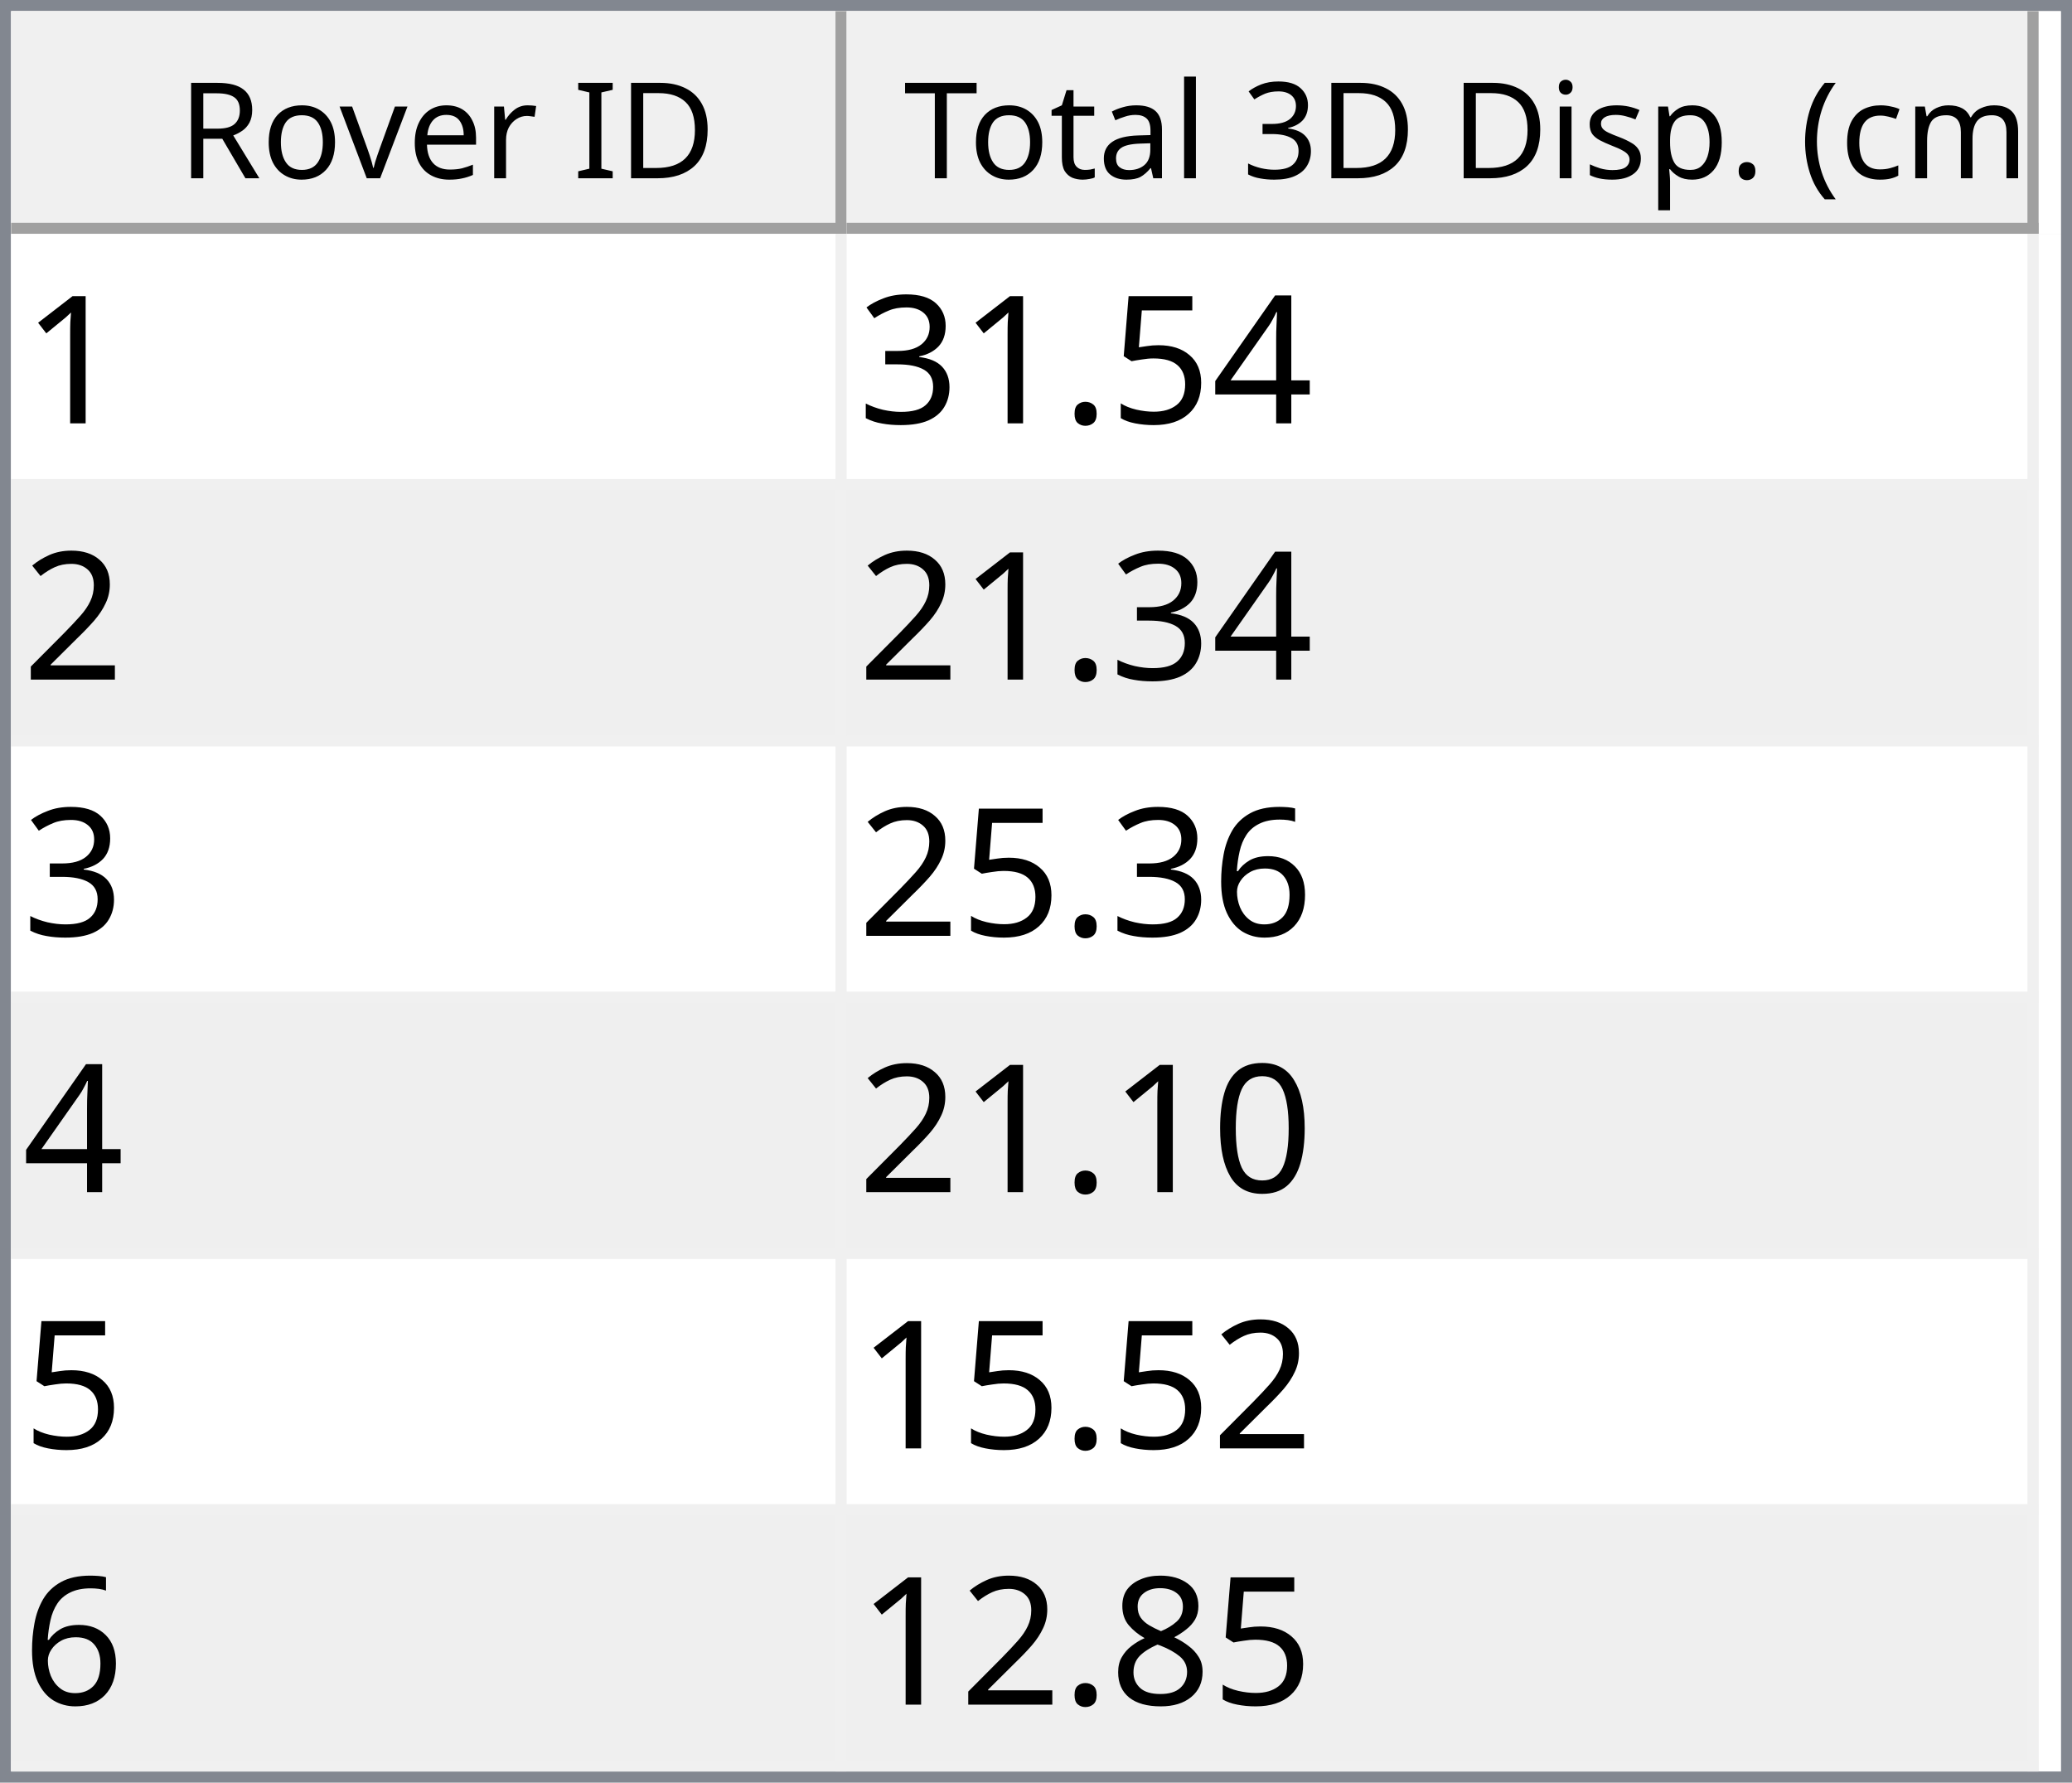
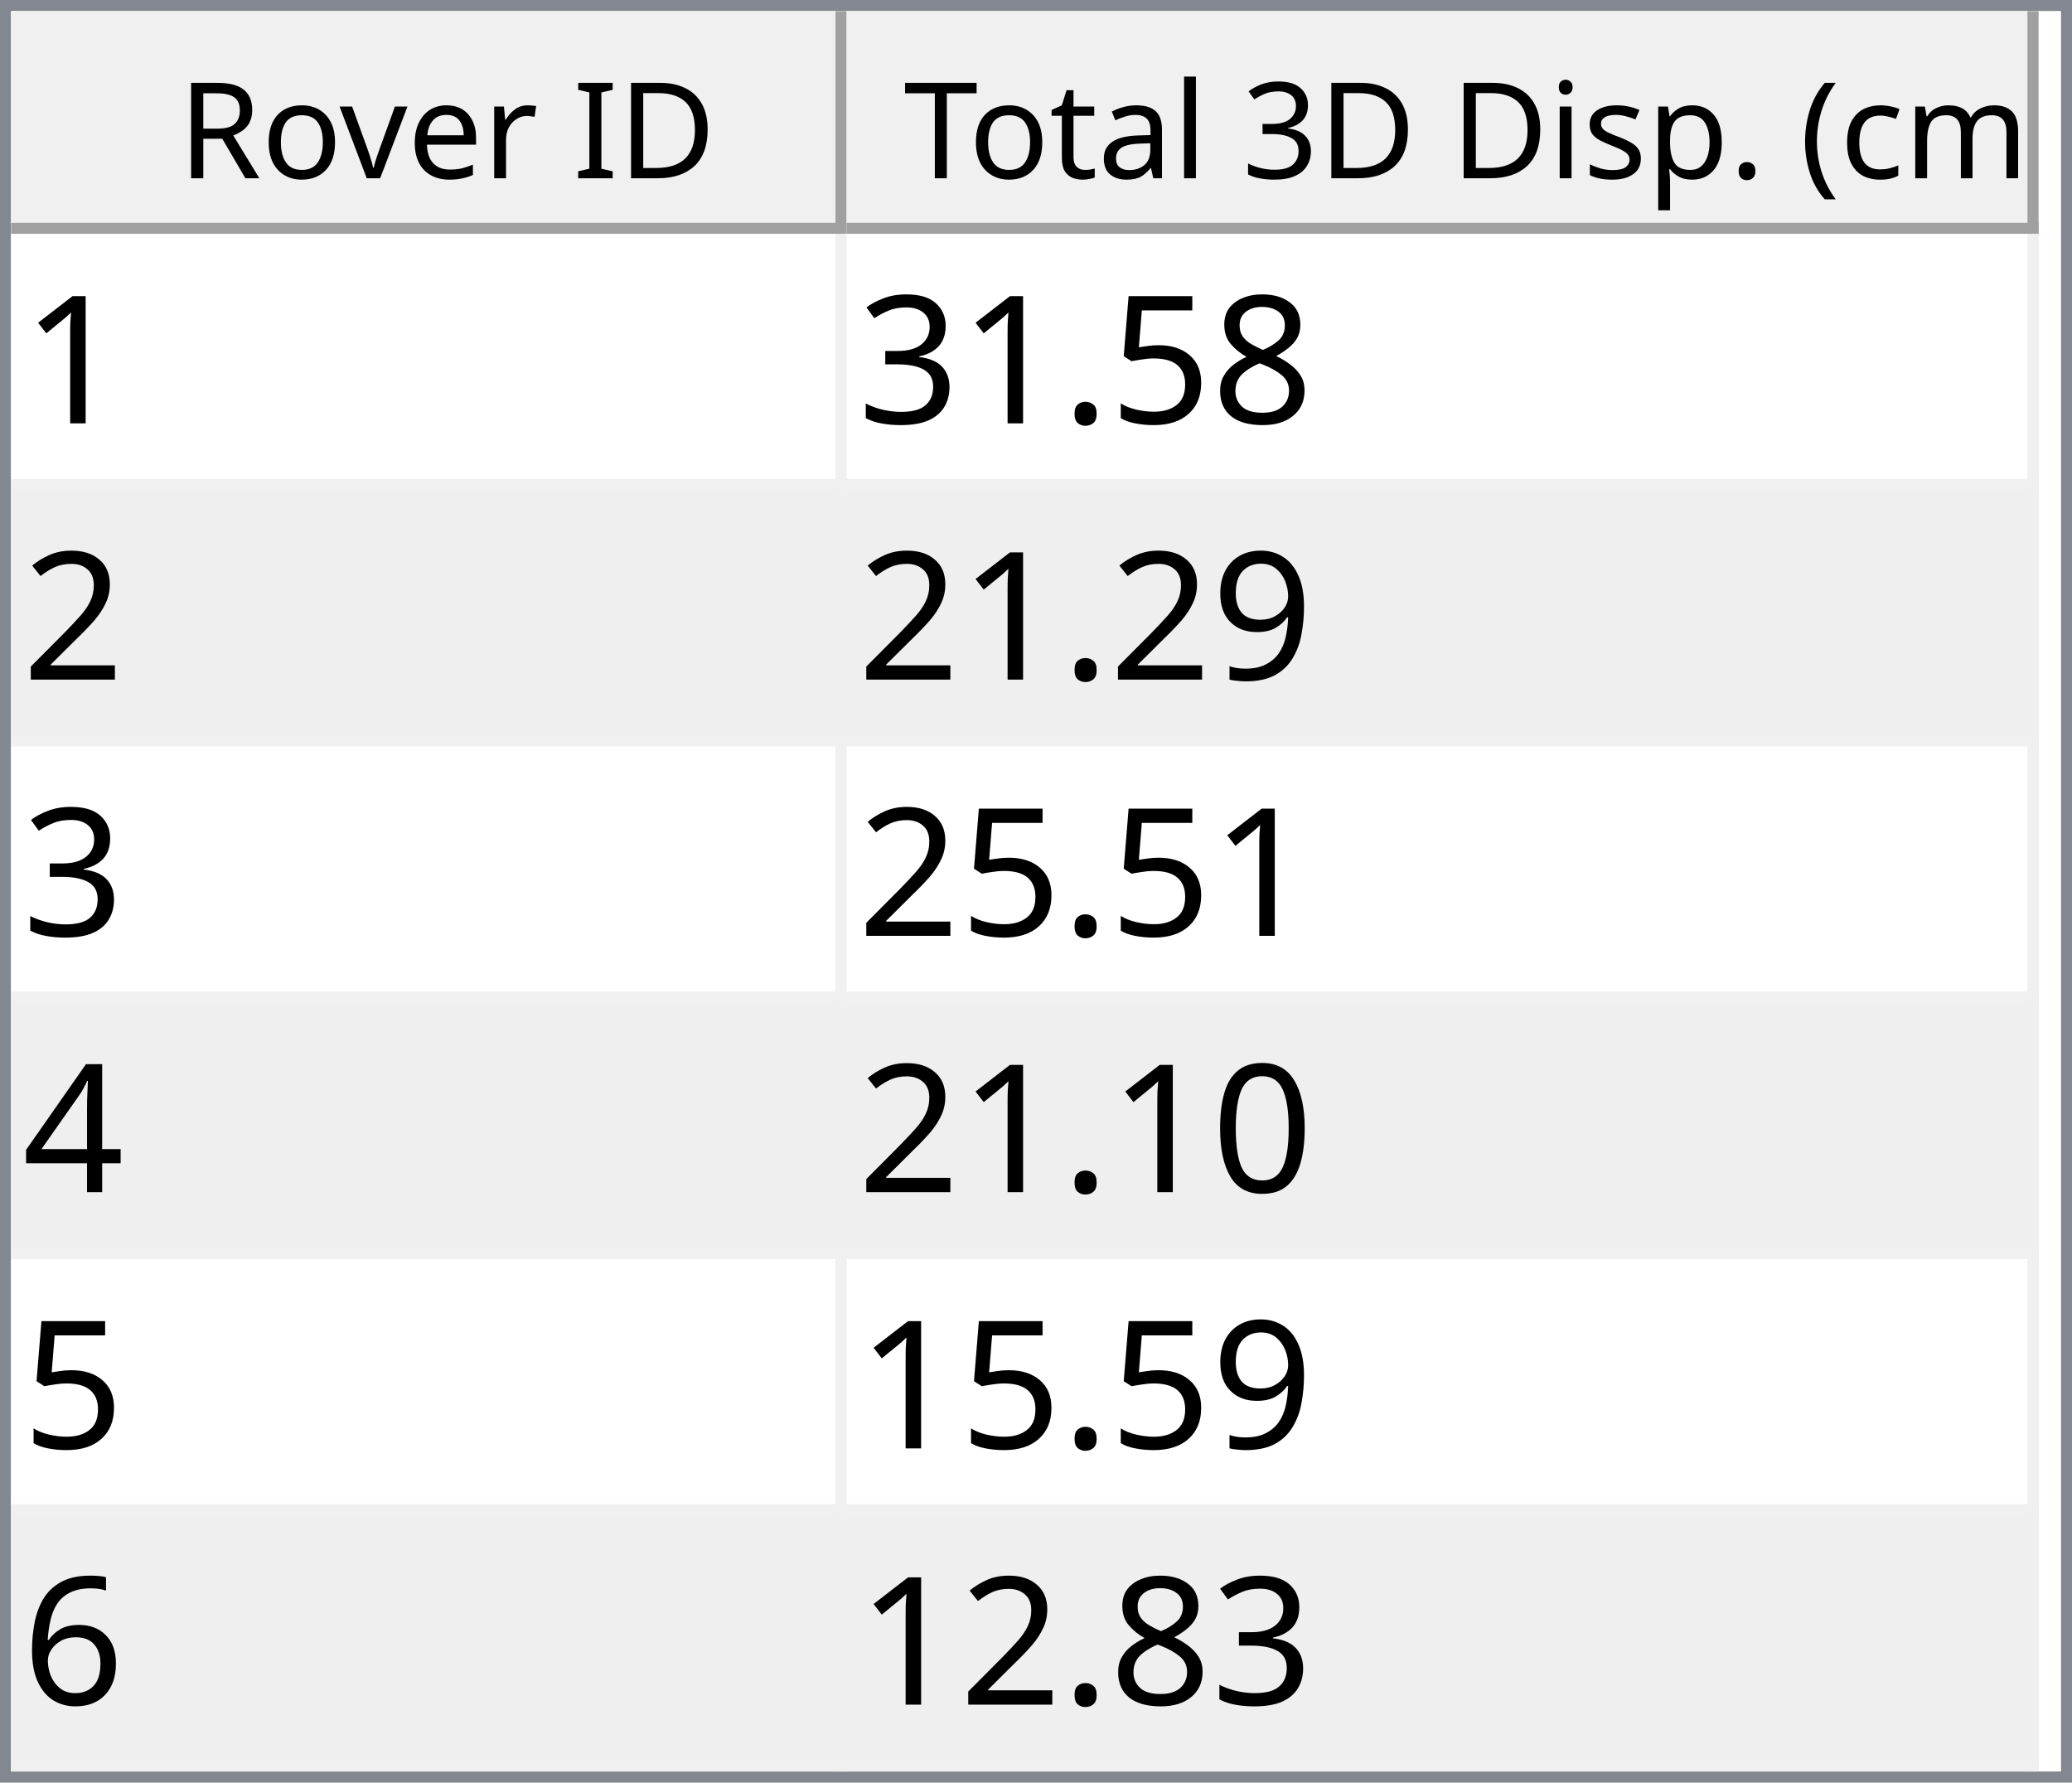
<svg xmlns="http://www.w3.org/2000/svg" style="fill-opacity:1; color-rendering:auto; color-interpolation:auto; text-rendering:auto; stroke:black; stroke-linecap:square; stroke-miterlimit:10; shape-rendering:auto; stroke-opacity:1; fill:black; stroke-dasharray:none; font-weight:normal; stroke-width:1; font-family:'Dialog'; font-style:normal; stroke-linejoin:miter; font-size:12px; stroke-dashoffset:0; image-rendering:auto;" width="186" height="160">
  <defs id="genericDefs" />
  <g>
    <defs id="defs1">
      <clipPath clipPathUnits="userSpaceOnUse" id="clipPath1">
        <path d="M0 0 L186 0 L186 160 L0 160 L0 0 Z" />
      </clipPath>
      <clipPath clipPathUnits="userSpaceOnUse" id="clipPath2">
        <path d="M0 0 L0 160 L186 160 L186 0 Z" />
      </clipPath>
      <clipPath clipPathUnits="userSpaceOnUse" id="clipPath3">
        <path d="M0 0 L0 20 L184 20 L184 0 Z" />
      </clipPath>
      <clipPath clipPathUnits="userSpaceOnUse" id="clipPath4">
        <path d="M0 0 L0 20 L75 20 L75 0 Z" />
      </clipPath>
      <clipPath clipPathUnits="userSpaceOnUse" id="clipPath5">
        <path d="M1 1 L1 19 L74 19 L74 1 Z" />
      </clipPath>
      <clipPath clipPathUnits="userSpaceOnUse" id="clipPath6">
        <path d="M0 0 L0 18 L73 18 L73 0 Z" />
      </clipPath>
      <clipPath clipPathUnits="userSpaceOnUse" id="clipPath7">
        <path d="M-0.5 -0.5 L-0.5 19.5 L74.5 19.5 L74.5 -0.5 Z" />
      </clipPath>
      <clipPath clipPathUnits="userSpaceOnUse" id="clipPath8">
        <path d="M0 0 L0 20 L107 20 L107 0 Z" />
      </clipPath>
      <clipPath clipPathUnits="userSpaceOnUse" id="clipPath9">
        <path d="M1 1 L1 19 L106 19 L106 1 Z" />
      </clipPath>
      <clipPath clipPathUnits="userSpaceOnUse" id="clipPath10">
        <path d="M0 0 L0 18 L105 18 L105 0 Z" />
      </clipPath>
      <clipPath clipPathUnits="userSpaceOnUse" id="clipPath11">
        <path d="M-0.5 -0.5 L-0.5 19.5 L106.5 19.5 L106.5 -0.5 Z" />
      </clipPath>
      <clipPath clipPathUnits="userSpaceOnUse" id="clipPath12">
        <path d="M0 0 L0 138 L184 138 L184 0 Z" />
      </clipPath>
      <clipPath clipPathUnits="userSpaceOnUse" id="clipPath13">
        <path d="M0 0 L0 138 L182 138 L182 0 Z" />
      </clipPath>
      <clipPath clipPathUnits="userSpaceOnUse" id="clipPath14">
        <path d="M-0.5 -0.5 L-0.5 137.5 L181.5 137.5 L181.5 -0.5 Z" />
      </clipPath>
      <clipPath clipPathUnits="userSpaceOnUse" id="clipPath15">
        <path d="M0 0 L0 22 L74 22 L74 0 Z" />
      </clipPath>
      <clipPath clipPathUnits="userSpaceOnUse" id="clipPath16">
        <path d="M0 0 L0 22 L106 22 L106 0 Z" />
      </clipPath>
      <font horiz-adv-x="64.551" id="font1">
        <font-face ascent="107.91" descent="25.098" units-per-em="100" style="font-style:normal; font-family:Segoe UI; font-weight:normal;" />
        <missing-glyph horiz-adv-x="64.551" d="M8.109 0 L8.109 68.266 L56.453 68.266 L56.453 0 L8.109 0 ZM15.328 7.234 L49.219 7.234 L49.219 61.031 L15.328 61.031 L15.328 7.234 Z" />
        <glyph unicode="D" horiz-adv-x="70.117" d="M9.188 0 L9.188 70.016 L28.516 70.016 Q65.531 70.016 65.531 35.891 Q65.531 19.672 55.25 9.836 Q44.969 0 27.734 0 L9.188 0 ZM17.391 62.594 L17.391 7.422 L27.828 7.422 Q41.609 7.422 49.273 14.797 Q56.938 22.172 56.938 35.688 Q56.938 62.594 28.328 62.594 L17.391 62.594 Z" />
        <glyph unicode="I" horiz-adv-x="26.611" d="M17.391 0 L9.188 0 L9.188 70.016 L17.391 70.016 L17.391 0 Z" />
        <glyph unicode=" " horiz-adv-x="27.393" d="" />
        <glyph unicode="r" horiz-adv-x="34.766" d="M34.188 41.891 Q32.078 43.5 28.125 43.5 Q23 43.5 19.555 38.672 Q16.109 33.844 16.109 25.484 L16.109 0 L8.109 0 L8.109 50 L16.109 50 L16.109 39.703 L16.312 39.703 Q18.016 44.969 21.531 47.922 Q25.047 50.875 29.391 50.875 Q32.516 50.875 34.188 50.203 L34.188 41.891 Z" />
        <glyph unicode="e" horiz-adv-x="52.295" d="M48.297 23 L12.984 23 Q13.188 14.656 17.484 10.109 Q21.781 5.562 29.297 5.562 Q37.75 5.562 44.828 11.141 L44.828 3.609 Q38.234 -1.172 27.391 -1.172 Q16.797 -1.172 10.742 5.641 Q4.688 12.453 4.688 24.812 Q4.688 36.469 11.305 43.82 Q17.922 51.172 27.734 51.172 Q37.547 51.172 42.922 44.828 Q48.297 38.484 48.297 27.203 L48.297 23 ZM40.094 29.781 Q40.047 36.719 36.75 40.578 Q33.453 44.438 27.594 44.438 Q21.922 44.438 17.969 40.383 Q14.016 36.328 13.094 29.781 L40.094 29.781 Z" />
        <glyph unicode="v" horiz-adv-x="47.9" d="M47.406 50 L27.484 0 L19.625 0 L0.688 50 L9.469 50 L22.172 13.672 Q23.578 9.672 23.922 6.688 L24.125 6.688 Q24.609 10.453 25.688 13.484 L38.969 50 L47.406 50 Z" />
        <glyph unicode="o" horiz-adv-x="58.594" d="M29 -1.172 Q17.922 -1.172 11.305 5.836 Q4.688 12.844 4.688 24.422 Q4.688 37.016 11.57 44.094 Q18.453 51.172 30.172 51.172 Q41.359 51.172 47.633 44.289 Q53.906 37.406 53.906 25.203 Q53.906 13.234 47.141 6.031 Q40.375 -1.172 29 -1.172 ZM29.594 44.438 Q21.875 44.438 17.383 39.188 Q12.891 33.938 12.891 24.703 Q12.891 15.828 17.43 10.695 Q21.969 5.562 29.594 5.562 Q37.359 5.562 41.531 10.594 Q45.703 15.625 45.703 24.906 Q45.703 34.281 41.531 39.359 Q37.359 44.438 29.594 44.438 Z" />
        <glyph unicode="R" horiz-adv-x="59.814" d="M59.375 0 L49.609 0 L37.891 19.625 Q36.281 22.359 34.766 24.289 Q33.25 26.219 31.664 27.438 Q30.078 28.656 28.25 29.219 Q26.422 29.781 24.125 29.781 L17.391 29.781 L17.391 0 L9.188 0 L9.188 70.016 L30.078 70.016 Q34.672 70.016 38.555 68.867 Q42.438 67.719 45.289 65.375 Q48.141 63.031 49.758 59.547 Q51.375 56.062 51.375 51.375 Q51.375 47.703 50.273 44.656 Q49.172 41.609 47.148 39.211 Q45.125 36.812 42.266 35.133 Q39.406 33.453 35.844 32.516 L35.844 32.328 Q37.594 31.547 38.891 30.547 Q40.188 29.547 41.359 28.18 Q42.531 26.812 43.68 25.078 Q44.828 23.344 46.234 21.047 L59.375 0 ZM17.391 62.594 L17.391 37.203 L28.516 37.203 Q31.594 37.203 34.203 38.133 Q36.812 39.062 38.719 40.797 Q40.625 42.531 41.703 45.047 Q42.781 47.562 42.781 50.688 Q42.781 56.297 39.141 59.445 Q35.5 62.594 28.609 62.594 L17.391 62.594 Z" />
        <glyph unicode=")" horiz-adv-x="30.176" d="M8.297 -15.922 L1.172 -15.922 Q16.406 2.344 16.406 26.812 Q16.406 51.469 1.078 70.016 L8.297 70.016 Q23.531 52.156 23.531 26.703 Q23.531 1.375 8.297 -15.922 Z" />
        <glyph unicode="m" horiz-adv-x="86.133" d="M79.109 0 L71.094 0 L71.094 28.719 Q71.094 37.016 68.531 40.727 Q65.969 44.438 59.906 44.438 Q54.781 44.438 51.195 39.75 Q47.609 35.062 47.609 28.516 L47.609 0 L39.594 0 L39.594 29.688 Q39.594 44.438 28.219 44.438 Q22.953 44.438 19.531 40.016 Q16.109 35.594 16.109 28.516 L16.109 0 L8.109 0 L8.109 50 L16.109 50 L16.109 42.094 L16.312 42.094 Q21.625 51.172 31.844 51.172 Q36.969 51.172 40.773 48.312 Q44.578 45.453 46 40.828 Q51.562 51.172 62.594 51.172 Q79.109 51.172 79.109 30.812 L79.109 0 Z" />
        <glyph unicode="c" horiz-adv-x="46.191" d="M42.188 2.297 Q36.422 -1.172 28.516 -1.172 Q17.828 -1.172 11.258 5.789 Q4.688 12.75 4.688 23.828 Q4.688 36.188 11.766 43.68 Q18.844 51.172 30.672 51.172 Q37.25 51.172 42.281 48.734 L42.281 40.531 Q36.719 44.438 30.375 44.438 Q22.703 44.438 17.797 38.945 Q12.891 33.453 12.891 24.516 Q12.891 15.719 17.508 10.641 Q22.125 5.562 29.891 5.562 Q36.422 5.562 42.188 9.906 L42.188 2.297 Z" />
        <glyph unicode="(" horiz-adv-x="30.176" d="M29.109 -15.922 L21.969 -15.922 Q6.844 1.375 6.844 26.703 Q6.844 52.156 21.969 70.016 L29.203 70.016 Q13.875 51.469 13.875 26.812 Q13.875 2.344 29.109 -15.922 Z" />
        <glyph unicode="." horiz-adv-x="21.68" d="M10.891 -1.078 Q8.641 -1.078 7.055 0.539 Q5.469 2.156 5.469 4.391 Q5.469 6.641 7.055 8.273 Q8.641 9.906 10.891 9.906 Q13.188 9.906 14.797 8.273 Q16.406 6.641 16.406 4.391 Q16.406 2.156 14.797 0.539 Q13.188 -1.078 10.891 -1.078 Z" />
        <glyph unicode="p" horiz-adv-x="58.789" d="M16.312 7.234 L16.109 7.234 L16.109 -23 L8.109 -23 L8.109 50 L16.109 50 L16.109 41.219 L16.312 41.219 Q22.219 51.172 33.594 51.172 Q43.266 51.172 48.688 44.461 Q54.109 37.75 54.109 26.469 Q54.109 13.922 48 6.375 Q41.891 -1.172 31.297 -1.172 Q21.578 -1.172 16.312 7.234 ZM16.109 27.391 L16.109 20.406 Q16.109 14.203 20.141 9.883 Q24.172 5.562 30.375 5.562 Q37.641 5.562 41.773 11.133 Q45.906 16.703 45.906 26.609 Q45.906 34.969 42.047 39.703 Q38.188 44.438 31.594 44.438 Q24.609 44.438 20.359 39.578 Q16.109 34.719 16.109 27.391 Z" />
        <glyph unicode="s" horiz-adv-x="42.432" d="M5.078 1.812 L5.078 10.406 Q11.625 5.562 19.484 5.562 Q30.031 5.562 30.031 12.594 Q30.031 14.594 29.125 15.992 Q28.219 17.391 26.68 18.461 Q25.141 19.531 23.07 20.383 Q21 21.234 18.609 22.172 Q15.281 23.484 12.766 24.828 Q10.25 26.172 8.57 27.859 Q6.891 29.547 6.031 31.695 Q5.172 33.844 5.172 36.719 Q5.172 40.234 6.789 42.945 Q8.406 45.656 11.086 47.484 Q13.766 49.312 17.211 50.242 Q20.656 51.172 24.312 51.172 Q30.812 51.172 35.938 48.922 L35.938 40.828 Q30.422 44.438 23.25 44.438 Q21 44.438 19.195 43.922 Q17.391 43.406 16.094 42.477 Q14.797 41.547 14.086 40.258 Q13.375 38.969 13.375 37.406 Q13.375 35.453 14.086 34.133 Q14.797 32.812 16.164 31.789 Q17.531 30.766 19.484 29.938 Q21.438 29.109 23.922 28.125 Q27.25 26.859 29.883 25.516 Q32.516 24.172 34.375 22.484 Q36.234 20.797 37.234 18.602 Q38.234 16.406 38.234 13.375 Q38.234 9.672 36.602 6.938 Q34.969 4.203 32.234 2.398 Q29.5 0.594 25.93 -0.289 Q22.359 -1.172 18.453 -1.172 Q10.75 -1.172 5.078 1.812 Z" />
        <glyph unicode="i" horiz-adv-x="24.219" d="M12.203 62.703 Q10.062 62.703 8.547 64.164 Q7.031 65.625 7.031 67.875 Q7.031 70.125 8.547 71.609 Q10.062 73.094 12.203 73.094 Q14.406 73.094 15.945 71.609 Q17.484 70.125 17.484 67.875 Q17.484 65.719 15.945 64.211 Q14.406 62.703 12.203 62.703 ZM16.109 0 L8.109 0 L8.109 50 L16.109 50 L16.109 0 Z" />
        <glyph unicode="3" horiz-adv-x="53.906" d="M46.531 19.828 Q46.531 15.094 44.75 11.211 Q42.969 7.328 39.719 4.57 Q36.469 1.812 31.93 0.297 Q27.391 -1.219 21.922 -1.219 Q11.922 -1.219 6 2.594 L6 11.188 Q13.094 5.609 22.219 5.609 Q25.875 5.609 28.828 6.539 Q31.781 7.469 33.906 9.227 Q36.031 10.984 37.18 13.477 Q38.328 15.969 38.328 19.094 Q38.328 32.812 18.797 32.812 L12.984 32.812 L12.984 39.594 L18.5 39.594 Q35.797 39.594 35.797 52.484 Q35.797 64.406 22.609 64.406 Q15.188 64.406 8.688 59.422 L8.688 67.188 Q15.375 71.188 24.609 71.188 Q29 71.188 32.57 69.969 Q36.141 68.75 38.68 66.555 Q41.219 64.359 42.609 61.281 Q44 58.203 44 54.5 Q44 40.672 30.031 36.719 L30.031 36.531 Q33.594 36.141 36.625 34.797 Q39.656 33.453 41.852 31.305 Q44.047 29.156 45.289 26.25 Q46.531 23.344 46.531 19.828 Z" />
        <glyph unicode="l" horiz-adv-x="24.219" d="M16.109 0 L8.109 0 L8.109 74.031 L16.109 74.031 L16.109 0 Z" />
        <glyph unicode="a" horiz-adv-x="50.879" d="M43.891 0 L35.891 0 L35.891 7.812 L35.688 7.812 Q30.469 -1.172 20.312 -1.172 Q12.844 -1.172 8.617 2.781 Q4.391 6.734 4.391 13.281 Q4.391 27.297 20.906 29.594 L35.891 31.688 Q35.891 44.438 25.594 44.438 Q16.547 44.438 9.281 38.281 L9.281 46.484 Q16.656 51.172 26.266 51.172 Q43.891 51.172 43.891 32.516 L43.891 0 ZM35.891 25.297 L23.828 23.641 Q18.266 22.859 15.43 20.875 Q12.594 18.891 12.594 13.875 Q12.594 10.203 15.211 7.883 Q17.828 5.562 22.172 5.562 Q28.125 5.562 32.008 9.742 Q35.891 13.922 35.891 20.312 L35.891 25.297 Z" />
        <glyph unicode="t" horiz-adv-x="33.887" d="M31.297 0.484 Q28.469 -1.078 23.828 -1.078 Q10.688 -1.078 10.688 13.578 L10.688 43.172 L2.094 43.172 L2.094 50 L10.688 50 L10.688 62.203 L18.703 64.797 L18.703 50 L31.297 50 L31.297 43.172 L18.703 43.172 L18.703 14.984 Q18.703 9.969 20.414 7.82 Q22.125 5.672 26.078 5.672 Q29.109 5.672 31.297 7.328 L31.297 0.484 Z" />
        <glyph unicode="T" horiz-adv-x="52.393" d="M50.594 62.594 L30.375 62.594 L30.375 0 L22.172 0 L22.172 62.594 L2 62.594 L2 70.016 L50.594 70.016 L50.594 62.594 Z" />
      </font>
      <font horiz-adv-x="75.0" id="font2">
        <font-face ascent="100.537" descent="21.973" units-per-em="100" style="font-style:normal; font-family:sans-serif; font-weight:normal;" />
        <missing-glyph horiz-adv-x="75.0" d="M12.5 0 L12.5 62.5 L62.5 62.5 L62.5 0 L12.5 0 ZM14.062 1.562 L60.938 1.562 L60.938 60.938 L14.062 60.938 L14.062 1.562 Z" />
        <glyph unicode="1" horiz-adv-x="55.615" d="M37.25 0 L28.469 0 L28.469 56 Q25.297 52.984 20.141 49.953 Q14.984 46.922 10.891 45.406 L10.891 53.906 Q18.266 57.375 23.781 62.305 Q29.297 67.234 31.594 71.875 L37.25 71.875 L37.25 0 Z" />
-         <glyph unicode="4" horiz-adv-x="55.615" d="M32.328 0 L32.328 17.141 L1.266 17.141 L1.266 25.203 L33.938 71.578 L41.109 71.578 L41.109 25.203 L50.781 25.203 L50.781 17.141 L41.109 17.141 L41.109 0 L32.328 0 ZM32.328 25.203 L32.328 57.469 L9.906 25.203 L32.328 25.203 Z" />
+         <glyph unicode="8" horiz-adv-x="55.615" d="M17.672 38.812 Q12.203 40.828 9.57 44.539 Q6.938 48.25 6.938 53.422 Q6.938 61.234 12.555 66.555 Q18.172 71.875 27.484 71.875 Q36.859 71.875 42.578 66.43 Q48.297 60.984 48.297 53.172 Q48.297 48.188 45.68 44.508 Q43.062 40.828 37.75 38.812 Q44.344 36.672 47.781 31.883 Q51.219 27.094 51.219 20.453 Q51.219 11.281 44.727 5.031 Q38.234 -1.219 27.641 -1.219 Q17.047 -1.219 10.547 5.055 Q4.047 11.328 4.047 20.703 Q4.047 27.688 7.594 32.398 Q11.141 37.109 17.672 38.812 ZM15.922 53.719 Q15.922 48.641 19.195 45.414 Q22.469 42.188 27.688 42.188 Q32.766 42.188 36.016 45.383 Q39.266 48.578 39.266 53.219 Q39.266 58.062 35.914 61.359 Q32.562 64.656 27.594 64.656 Q22.562 64.656 19.242 61.43 Q15.922 58.203 15.922 53.719 ZM13.094 20.656 Q13.094 16.891 14.875 13.375 Q16.656 9.859 20.172 7.93 Q23.688 6 27.734 6 Q34.031 6 38.133 10.055 Q42.234 14.109 42.234 20.359 Q42.234 26.703 38.016 30.859 Q33.797 35.016 27.438 35.016 Q21.234 35.016 17.164 30.914 Q13.094 26.812 13.094 20.656 Z" />
        <glyph unicode="5" horiz-adv-x="55.615" d="M4.156 18.75 L13.375 19.531 Q14.406 12.797 18.141 9.398 Q21.875 6 27.156 6 Q33.5 6 37.891 10.789 Q42.281 15.578 42.281 23.484 Q42.281 31 38.062 35.352 Q33.844 39.703 27 39.703 Q22.75 39.703 19.336 37.773 Q15.922 35.844 13.969 32.766 L5.719 33.844 L12.641 70.609 L48.25 70.609 L48.25 62.203 L19.672 62.203 L15.828 42.969 Q22.266 47.469 29.344 47.469 Q38.719 47.469 45.164 40.969 Q51.609 34.469 51.609 24.266 Q51.609 14.547 45.953 7.469 Q39.062 -1.219 27.156 -1.219 Q17.391 -1.219 11.211 4.25 Q5.031 9.719 4.156 18.75 Z" />
        <glyph unicode="." horiz-adv-x="27.783" d="M9.078 0 L9.078 10.016 L19.094 10.016 L19.094 0 L9.078 0 Z" />
        <glyph unicode="3" horiz-adv-x="55.615" d="M4.203 18.891 L12.984 20.062 Q14.5 12.594 18.141 9.297 Q21.781 6 27 6 Q33.203 6 37.477 10.297 Q41.75 14.594 41.75 20.953 Q41.75 27 37.797 30.93 Q33.844 34.859 27.734 34.859 Q25.25 34.859 21.531 33.891 L22.516 41.609 Q23.391 41.5 23.922 41.5 Q29.547 41.5 34.039 44.43 Q38.531 47.359 38.531 53.469 Q38.531 58.297 35.258 61.477 Q31.984 64.656 26.812 64.656 Q21.688 64.656 18.266 61.43 Q14.844 58.203 13.875 51.766 L5.078 53.328 Q6.688 62.156 12.398 67.016 Q18.109 71.875 26.609 71.875 Q32.469 71.875 37.398 69.359 Q42.328 66.844 44.945 62.5 Q47.562 58.156 47.562 53.266 Q47.562 48.641 45.07 44.828 Q42.578 41.016 37.703 38.766 Q44.047 37.312 47.562 32.695 Q51.078 28.078 51.078 21.141 Q51.078 11.766 44.242 5.25 Q37.406 -1.266 26.953 -1.266 Q17.531 -1.266 11.305 4.352 Q5.078 9.969 4.203 18.891 Z" />
        <glyph unicode="2" horiz-adv-x="55.615" d="M50.344 8.453 L50.344 0 L3.031 0 Q2.938 3.172 4.047 6.109 Q5.859 10.938 9.836 15.625 Q13.812 20.312 21.344 26.469 Q33.016 36.031 37.117 41.625 Q41.219 47.219 41.219 52.203 Q41.219 57.422 37.477 61.008 Q33.734 64.594 27.734 64.594 Q21.391 64.594 17.578 60.789 Q13.766 56.984 13.719 50.25 L4.688 51.172 Q5.609 61.281 11.664 66.578 Q17.719 71.875 27.938 71.875 Q38.234 71.875 44.242 66.164 Q50.25 60.453 50.25 52 Q50.25 47.703 48.492 43.555 Q46.734 39.406 42.656 34.812 Q38.578 30.219 29.109 22.219 Q21.188 15.578 18.945 13.211 Q16.703 10.844 15.234 8.453 L50.344 8.453 Z" />
+         <glyph unicode="9" horiz-adv-x="55.615" d="M5.469 16.547 L13.922 17.328 Q14.984 11.375 18.016 8.688 Q21.047 6 25.781 6 Q29.828 6 32.883 7.859 Q35.938 9.719 37.891 12.82 Q39.844 15.922 41.164 21.195 Q42.484 26.469 42.484 31.938 Q42.484 32.516 42.438 33.688 Q39.797 29.5 35.234 26.883 Q30.672 24.266 25.344 24.266 Q16.453 24.266 10.305 30.711 Q4.156 37.156 4.156 47.703 Q4.156 58.594 10.578 65.234 Q17 71.875 26.656 71.875 Q33.641 71.875 39.43 68.117 Q45.219 64.359 48.219 57.398 Q51.219 50.438 51.219 37.25 Q51.219 23.531 48.242 15.406 Q45.266 7.281 39.383 3.031 Q33.5 -1.219 25.594 -1.219 Q17.188 -1.219 11.867 3.445 Q6.547 8.109 5.469 16.547 ZM41.453 48.141 Q41.453 55.719 37.43 60.156 Q33.406 64.594 27.734 64.594 Q21.875 64.594 17.531 59.812 Q13.188 55.031 13.188 47.406 Q13.188 40.578 17.312 36.305 Q21.438 32.031 27.484 32.031 Q33.594 32.031 37.523 36.305 Q41.453 40.578 41.453 48.141 Z" />
+         <glyph unicode="4" horiz-adv-x="55.615" d="M32.328 0 L32.328 17.141 L1.266 17.141 L1.266 25.203 L33.938 71.578 L41.109 71.578 L41.109 25.203 L50.781 25.203 L50.781 17.141 L41.109 17.141 L41.109 0 L32.328 0 ZM32.328 25.203 L32.328 57.469 L9.906 25.203 L32.328 25.203 Z" />
+         <glyph unicode="0" horiz-adv-x="55.615" d="M4.156 35.297 Q4.156 48 6.766 55.742 Q9.375 63.484 14.523 67.68 Q19.672 71.875 27.484 71.875 Q33.25 71.875 37.594 69.555 Q41.938 67.234 44.773 62.867 Q47.609 58.5 49.219 52.227 Q50.828 45.953 50.828 35.297 Q50.828 22.703 48.242 14.969 Q45.656 7.234 40.508 3.008 Q35.359 -1.219 27.484 -1.219 Q17.141 -1.219 11.234 6.203 Q4.156 15.141 4.156 35.297 ZM13.188 35.297 Q13.188 17.672 17.312 11.836 Q21.438 6 27.484 6 Q33.547 6 37.672 11.859 Q41.797 17.719 41.797 35.297 Q41.797 52.984 37.672 58.789 Q33.547 64.594 27.391 64.594 Q21.344 64.594 17.719 59.469 Q13.188 52.938 13.188 35.297 Z" />
        <glyph unicode="6" horiz-adv-x="55.615" d="M49.75 54.047 L41.016 53.375 Q39.844 58.547 37.703 60.891 Q34.125 64.656 28.906 64.656 Q24.703 64.656 21.531 62.312 Q17.391 59.281 14.992 53.469 Q12.594 47.656 12.5 36.922 Q15.672 41.75 20.266 44.094 Q24.859 46.438 29.891 46.438 Q38.672 46.438 44.852 39.969 Q51.031 33.5 51.031 23.25 Q51.031 16.5 48.125 10.719 Q45.219 4.938 40.141 1.859 Q35.062 -1.219 28.609 -1.219 Q17.625 -1.219 10.695 6.859 Q3.766 14.938 3.766 33.5 Q3.766 54.25 11.422 63.672 Q18.109 71.875 29.438 71.875 Q37.891 71.875 43.289 67.141 Q48.688 62.406 49.75 54.047 ZM13.875 23.188 Q13.875 18.656 15.797 14.508 Q17.719 10.359 21.188 8.18 Q24.656 6 28.469 6 Q34.031 6 38.039 10.492 Q42.047 14.984 42.047 22.703 Q42.047 30.125 38.086 34.398 Q34.125 38.672 28.125 38.672 Q22.172 38.672 18.023 34.398 Q13.875 30.125 13.875 23.188 Z" />
-         <glyph unicode="0" horiz-adv-x="55.615" d="M4.156 35.297 Q4.156 48 6.766 55.742 Q9.375 63.484 14.523 67.68 Q19.672 71.875 27.484 71.875 Q33.25 71.875 37.594 69.555 Q41.938 67.234 44.773 62.867 Q47.609 58.5 49.219 52.227 Q50.828 45.953 50.828 35.297 Q50.828 22.703 48.242 14.969 Q45.656 7.234 40.508 3.008 Q35.359 -1.219 27.484 -1.219 Q17.141 -1.219 11.234 6.203 Q4.156 15.141 4.156 35.297 ZM13.188 35.297 Q13.188 17.672 17.312 11.836 Q21.438 6 27.484 6 Q33.547 6 37.672 11.859 Q41.797 17.719 41.797 35.297 Q41.797 52.984 37.672 58.789 Q33.547 64.594 27.391 64.594 Q21.344 64.594 17.719 59.469 Q13.188 52.938 13.188 35.297 Z" />
-         <glyph unicode="8" horiz-adv-x="55.615" d="M17.672 38.812 Q12.203 40.828 9.57 44.539 Q6.938 48.25 6.938 53.422 Q6.938 61.234 12.555 66.555 Q18.172 71.875 27.484 71.875 Q36.859 71.875 42.578 66.43 Q48.297 60.984 48.297 53.172 Q48.297 48.188 45.68 44.508 Q43.062 40.828 37.75 38.812 Q44.344 36.672 47.781 31.883 Q51.219 27.094 51.219 20.453 Q51.219 11.281 44.727 5.031 Q38.234 -1.219 27.641 -1.219 Q17.047 -1.219 10.547 5.055 Q4.047 11.328 4.047 20.703 Q4.047 27.688 7.594 32.398 Q11.141 37.109 17.672 38.812 ZM15.922 53.719 Q15.922 48.641 19.195 45.414 Q22.469 42.188 27.688 42.188 Q32.766 42.188 36.016 45.383 Q39.266 48.578 39.266 53.219 Q39.266 58.062 35.914 61.359 Q32.562 64.656 27.594 64.656 Q22.562 64.656 19.242 61.43 Q15.922 58.203 15.922 53.719 ZM13.094 20.656 Q13.094 16.891 14.875 13.375 Q16.656 9.859 20.172 7.93 Q23.688 6 27.734 6 Q34.031 6 38.133 10.055 Q42.234 14.109 42.234 20.359 Q42.234 26.703 38.016 30.859 Q33.797 35.016 27.438 35.016 Q21.234 35.016 17.164 30.914 Q13.094 26.812 13.094 20.656 Z" />
      </font>
    </defs>
    <g style="fill:white; stroke:white;">
      <rect x="0" y="0" width="186" style="clip-path:url(#clipPath1); stroke:none;" height="160" />
    </g>
    <g style="fill:white; text-rendering:optimizeSpeed; color-rendering:optimizeSpeed; image-rendering:optimizeSpeed; shape-rendering:crispEdges; stroke:white; color-interpolation:sRGB;">
      <rect x="0" width="186" height="160" y="0" style="stroke:none;" />
      <path style="stroke:none;" d="M0 160 L186 160 L186 0 L0 0 Z" />
    </g>
    <g style="fill:rgb(240,240,240); font-family:'Segoe UI'; stroke:rgb(240,240,240);">
      <rect x="0" y="0" width="186" style="clip-path:url(#clipPath2); stroke:none;" height="160" />
    </g>
    <g style="fill:rgb(130,135,144); font-family:'Segoe UI'; stroke:rgb(130,135,144);">
      <path d="M0 0 L186 0 L186 160 L0 160 L0 0 ZM1 1 L185 1 L185 159 L1 159 L1 1 Z" style="fill-rule:evenodd; clip-path:url(#clipPath2); stroke:none;" />
    </g>
    <g style="fill:white; font-family:'Segoe UI'; stroke:white;" transform="translate(1,1)">
      <rect x="0" y="0" width="184" style="clip-path:url(#clipPath3); stroke:none;" height="20" />
    </g>
    <g style="fill:rgb(240,240,240); font-family:'Segoe UI'; stroke:rgb(240,240,240);" transform="translate(1,1)">
      <rect x="0" y="0" width="75" style="clip-path:url(#clipPath4); stroke:none;" height="20" />
    </g>
    <g style="font-family:'Segoe UI';" transform="translate(2,2)">
      <text x="14" xml:space="preserve" y="14" style="clip-path:url(#clipPath6); stroke:none;">Rover ID</text>
    </g>
    <g style="fill:rgb(160,160,160); font-family:'Segoe UI'; stroke:rgb(160,160,160); stroke-linejoin:bevel;" transform="translate(1.5,1.5)">
      <line x1="74" x2="74" y1="0" style="fill:none; clip-path:url(#clipPath7);" y2="19" />
    </g>
    <g style="fill:rgb(160,160,160); font-family:'Segoe UI'; stroke:rgb(160,160,160); stroke-linejoin:bevel;" transform="matrix(1,0,0,1,1,1) translate(0.5,0.5)">
      <line x1="0" x2="74" y1="19" style="fill:none; clip-path:url(#clipPath7);" y2="19" />
    </g>
    <g style="fill:rgb(240,240,240); font-family:'Segoe UI'; stroke:rgb(240,240,240);" transform="translate(76,1)">
      <rect x="0" y="0" width="107" style="clip-path:url(#clipPath8); stroke:none;" height="20" />
    </g>
    <g style="font-family:'Segoe UI';" transform="translate(77,2)">
      <text x="1" xml:space="preserve" y="14" style="clip-path:url(#clipPath10); stroke:none;"> Total 3D Disp. (cm)</text>
    </g>
    <g style="fill:rgb(160,160,160); font-family:'Segoe UI'; stroke:rgb(160,160,160); stroke-linejoin:bevel;" transform="translate(76.5,1.5)">
      <line x1="106" x2="106" y1="0" style="fill:none; clip-path:url(#clipPath11);" y2="19" />
    </g>
    <g style="fill:rgb(160,160,160); font-family:'Segoe UI'; stroke:rgb(160,160,160); stroke-linejoin:bevel;" transform="matrix(1,0,0,1,76,1) translate(0.5,0.5)">
      <line x1="0" x2="106" y1="19" style="fill:none; clip-path:url(#clipPath11);" y2="19" />
    </g>
    <g style="fill:white; font-family:'Segoe UI'; stroke:white;" transform="translate(1,21)">
      <rect x="0" y="0" width="184" style="clip-path:url(#clipPath12); stroke:none;" height="138" />
    </g>
    <g style="fill:rgb(240,240,240); font-size:16px; font-family:sans-serif; stroke:rgb(240,240,240);" transform="translate(1,21)">
      <rect x="0" y="0" width="182" style="clip-path:url(#clipPath13); stroke:none;" height="138" />
      <line transform="translate(0.5,0.5)" x1="0" x2="181" y1="22" style="clip-path:url(#clipPath14); fill:none; stroke-linejoin:bevel;" y2="22" />
    </g>
    <g transform="matrix(1,0,0,1,1,21) translate(0.5,0.5)" style="fill:rgb(240,240,240); font-size:16px; font-family:sans-serif; stroke:rgb(240,240,240); stroke-linejoin:bevel;">
      <line x1="0" x2="181" y1="45" style="fill:none; clip-path:url(#clipPath14);" y2="45" />
    </g>
    <g transform="matrix(1,0,0,1,1,21) translate(0.5,0.5)" style="fill:rgb(240,240,240); font-size:16px; font-family:sans-serif; stroke:rgb(240,240,240); stroke-linejoin:bevel;">
      <line x1="0" x2="181" y1="68" style="fill:none; clip-path:url(#clipPath14);" y2="68" />
    </g>
    <g transform="matrix(1,0,0,1,1,21) translate(0.5,0.5)" style="fill:rgb(240,240,240); font-size:16px; font-family:sans-serif; stroke:rgb(240,240,240); stroke-linejoin:bevel;">
      <line x1="0" x2="181" y1="91" style="fill:none; clip-path:url(#clipPath14);" y2="91" />
    </g>
    <g transform="matrix(1,0,0,1,1,21) translate(0.5,0.5)" style="fill:rgb(240,240,240); font-size:16px; font-family:sans-serif; stroke:rgb(240,240,240); stroke-linejoin:bevel;">
      <line x1="0" x2="181" y1="114" style="fill:none; clip-path:url(#clipPath14);" y2="114" />
    </g>
    <g transform="matrix(1,0,0,1,1,21) translate(0.5,0.5)" style="fill:rgb(240,240,240); font-size:16px; font-family:sans-serif; stroke:rgb(240,240,240); stroke-linejoin:bevel;">
      <line x1="0" x2="181" y1="137" style="fill:none; clip-path:url(#clipPath14);" y2="137" />
    </g>
    <g transform="matrix(1,0,0,1,1,21) translate(0.5,0.5)" style="fill:rgb(240,240,240); font-size:16px; font-family:sans-serif; stroke:rgb(240,240,240); stroke-linejoin:bevel;">
      <line x1="74" x2="74" y1="0" style="fill:none; clip-path:url(#clipPath14);" y2="137" />
    </g>
    <g transform="matrix(1,0,0,1,1,21) translate(0.5,0.5)" style="fill:rgb(240,240,240); font-size:16px; font-family:sans-serif; stroke:rgb(240,240,240); stroke-linejoin:bevel;">
      <line x1="181" x2="181" y1="0" style="fill:none; clip-path:url(#clipPath14);" y2="137" />
    </g>
    <g style="fill:white; font-size:16px; font-family:sans-serif; stroke:white;" transform="matrix(1,0,0,1,1,21)">
      <rect x="0" y="0" width="74" style="clip-path:url(#clipPath15); stroke:none;" height="22" />
      <text x="1" y="17" style="fill:black; clip-path:url(#clipPath15); stroke:none;" xml:space="preserve">1</text>
    </g>
    <g style="fill:white; font-size:16px; font-family:sans-serif; stroke:white;" transform="matrix(1,0,0,1,1,21) translate(75,0)">
      <rect x="0" y="0" width="106" style="clip-path:url(#clipPath16); stroke:none;" height="22" />
-       <text x="1" y="17" style="fill:black; clip-path:url(#clipPath16); stroke:none;" xml:space="preserve">31.54</text>
+       <text x="1" y="17" style="fill:black; clip-path:url(#clipPath16); stroke:none;" xml:space="preserve">31.58</text>
    </g>
    <g style="fill:rgb(239,239,239); font-size:16px; font-family:sans-serif; stroke:rgb(239,239,239);" transform="matrix(1,0,0,1,1,21) translate(0,23)">
      <rect x="0" y="0" width="74" style="clip-path:url(#clipPath15); stroke:none;" height="22" />
      <text x="1" y="17" style="fill:black; clip-path:url(#clipPath15); stroke:none;" xml:space="preserve">2</text>
    </g>
    <g style="fill:rgb(239,239,239); font-size:16px; font-family:sans-serif; stroke:rgb(239,239,239);" transform="matrix(1,0,0,1,1,21) translate(75,23)">
      <rect x="0" y="0" width="106" style="clip-path:url(#clipPath16); stroke:none;" height="22" />
-       <text x="1" y="17" style="fill:black; clip-path:url(#clipPath16); stroke:none;" xml:space="preserve">21.34</text>
+       <text x="1" y="17" style="fill:black; clip-path:url(#clipPath16); stroke:none;" xml:space="preserve">21.29</text>
    </g>
    <g style="fill:white; font-size:16px; font-family:sans-serif; stroke:white;" transform="matrix(1,0,0,1,1,21) translate(0,46)">
      <rect x="0" y="0" width="74" style="clip-path:url(#clipPath15); stroke:none;" height="22" />
      <text x="1" y="17" style="fill:black; clip-path:url(#clipPath15); stroke:none;" xml:space="preserve">3</text>
    </g>
    <g style="fill:white; font-size:16px; font-family:sans-serif; stroke:white;" transform="matrix(1,0,0,1,1,21) translate(75,46)">
      <rect x="0" y="0" width="106" style="clip-path:url(#clipPath16); stroke:none;" height="22" />
-       <text x="1" y="17" style="fill:black; clip-path:url(#clipPath16); stroke:none;" xml:space="preserve">25.36</text>
+       <text x="1" y="17" style="fill:black; clip-path:url(#clipPath16); stroke:none;" xml:space="preserve">25.51</text>
    </g>
    <g style="fill:rgb(239,239,239); font-size:16px; font-family:sans-serif; stroke:rgb(239,239,239);" transform="matrix(1,0,0,1,1,21) translate(0,69)">
      <rect x="0" y="0" width="74" style="clip-path:url(#clipPath15); stroke:none;" height="22" />
      <text x="1" y="17" style="fill:black; clip-path:url(#clipPath15); stroke:none;" xml:space="preserve">4</text>
    </g>
    <g style="fill:rgb(239,239,239); font-size:16px; font-family:sans-serif; stroke:rgb(239,239,239);" transform="matrix(1,0,0,1,1,21) translate(75,69)">
      <rect x="0" y="0" width="106" style="clip-path:url(#clipPath16); stroke:none;" height="22" />
      <text x="1" y="17" style="fill:black; clip-path:url(#clipPath16); stroke:none;" xml:space="preserve">21.10</text>
    </g>
    <g style="fill:white; font-size:16px; font-family:sans-serif; stroke:white;" transform="matrix(1,0,0,1,1,21) translate(0,92)">
      <rect x="0" y="0" width="74" style="clip-path:url(#clipPath15); stroke:none;" height="22" />
      <text x="1" y="17" style="fill:black; clip-path:url(#clipPath15); stroke:none;" xml:space="preserve">5</text>
    </g>
    <g style="fill:white; font-size:16px; font-family:sans-serif; stroke:white;" transform="matrix(1,0,0,1,1,21) translate(75,92)">
      <rect x="0" y="0" width="106" style="clip-path:url(#clipPath16); stroke:none;" height="22" />
-       <text x="1" y="17" style="fill:black; clip-path:url(#clipPath16); stroke:none;" xml:space="preserve">15.52</text>
+       <text x="1" y="17" style="fill:black; clip-path:url(#clipPath16); stroke:none;" xml:space="preserve">15.59</text>
    </g>
    <g style="fill:rgb(239,239,239); font-size:16px; font-family:sans-serif; stroke:rgb(239,239,239);" transform="matrix(1,0,0,1,1,21) translate(0,115)">
      <rect x="0" y="0" width="74" style="clip-path:url(#clipPath15); stroke:none;" height="22" />
      <text x="1" y="17" style="fill:black; clip-path:url(#clipPath15); stroke:none;" xml:space="preserve">6</text>
    </g>
    <g style="fill:rgb(239,239,239); font-size:16px; font-family:sans-serif; stroke:rgb(239,239,239);" transform="matrix(1,0,0,1,1,21) translate(75,115)">
      <rect x="0" y="0" width="106" style="clip-path:url(#clipPath16); stroke:none;" height="22" />
-       <text x="1" y="17" style="fill:black; clip-path:url(#clipPath16); stroke:none;" xml:space="preserve">12.85</text>
+       <text x="1" y="17" style="fill:black; clip-path:url(#clipPath16); stroke:none;" xml:space="preserve">12.83</text>
    </g>
  </g>
</svg>
